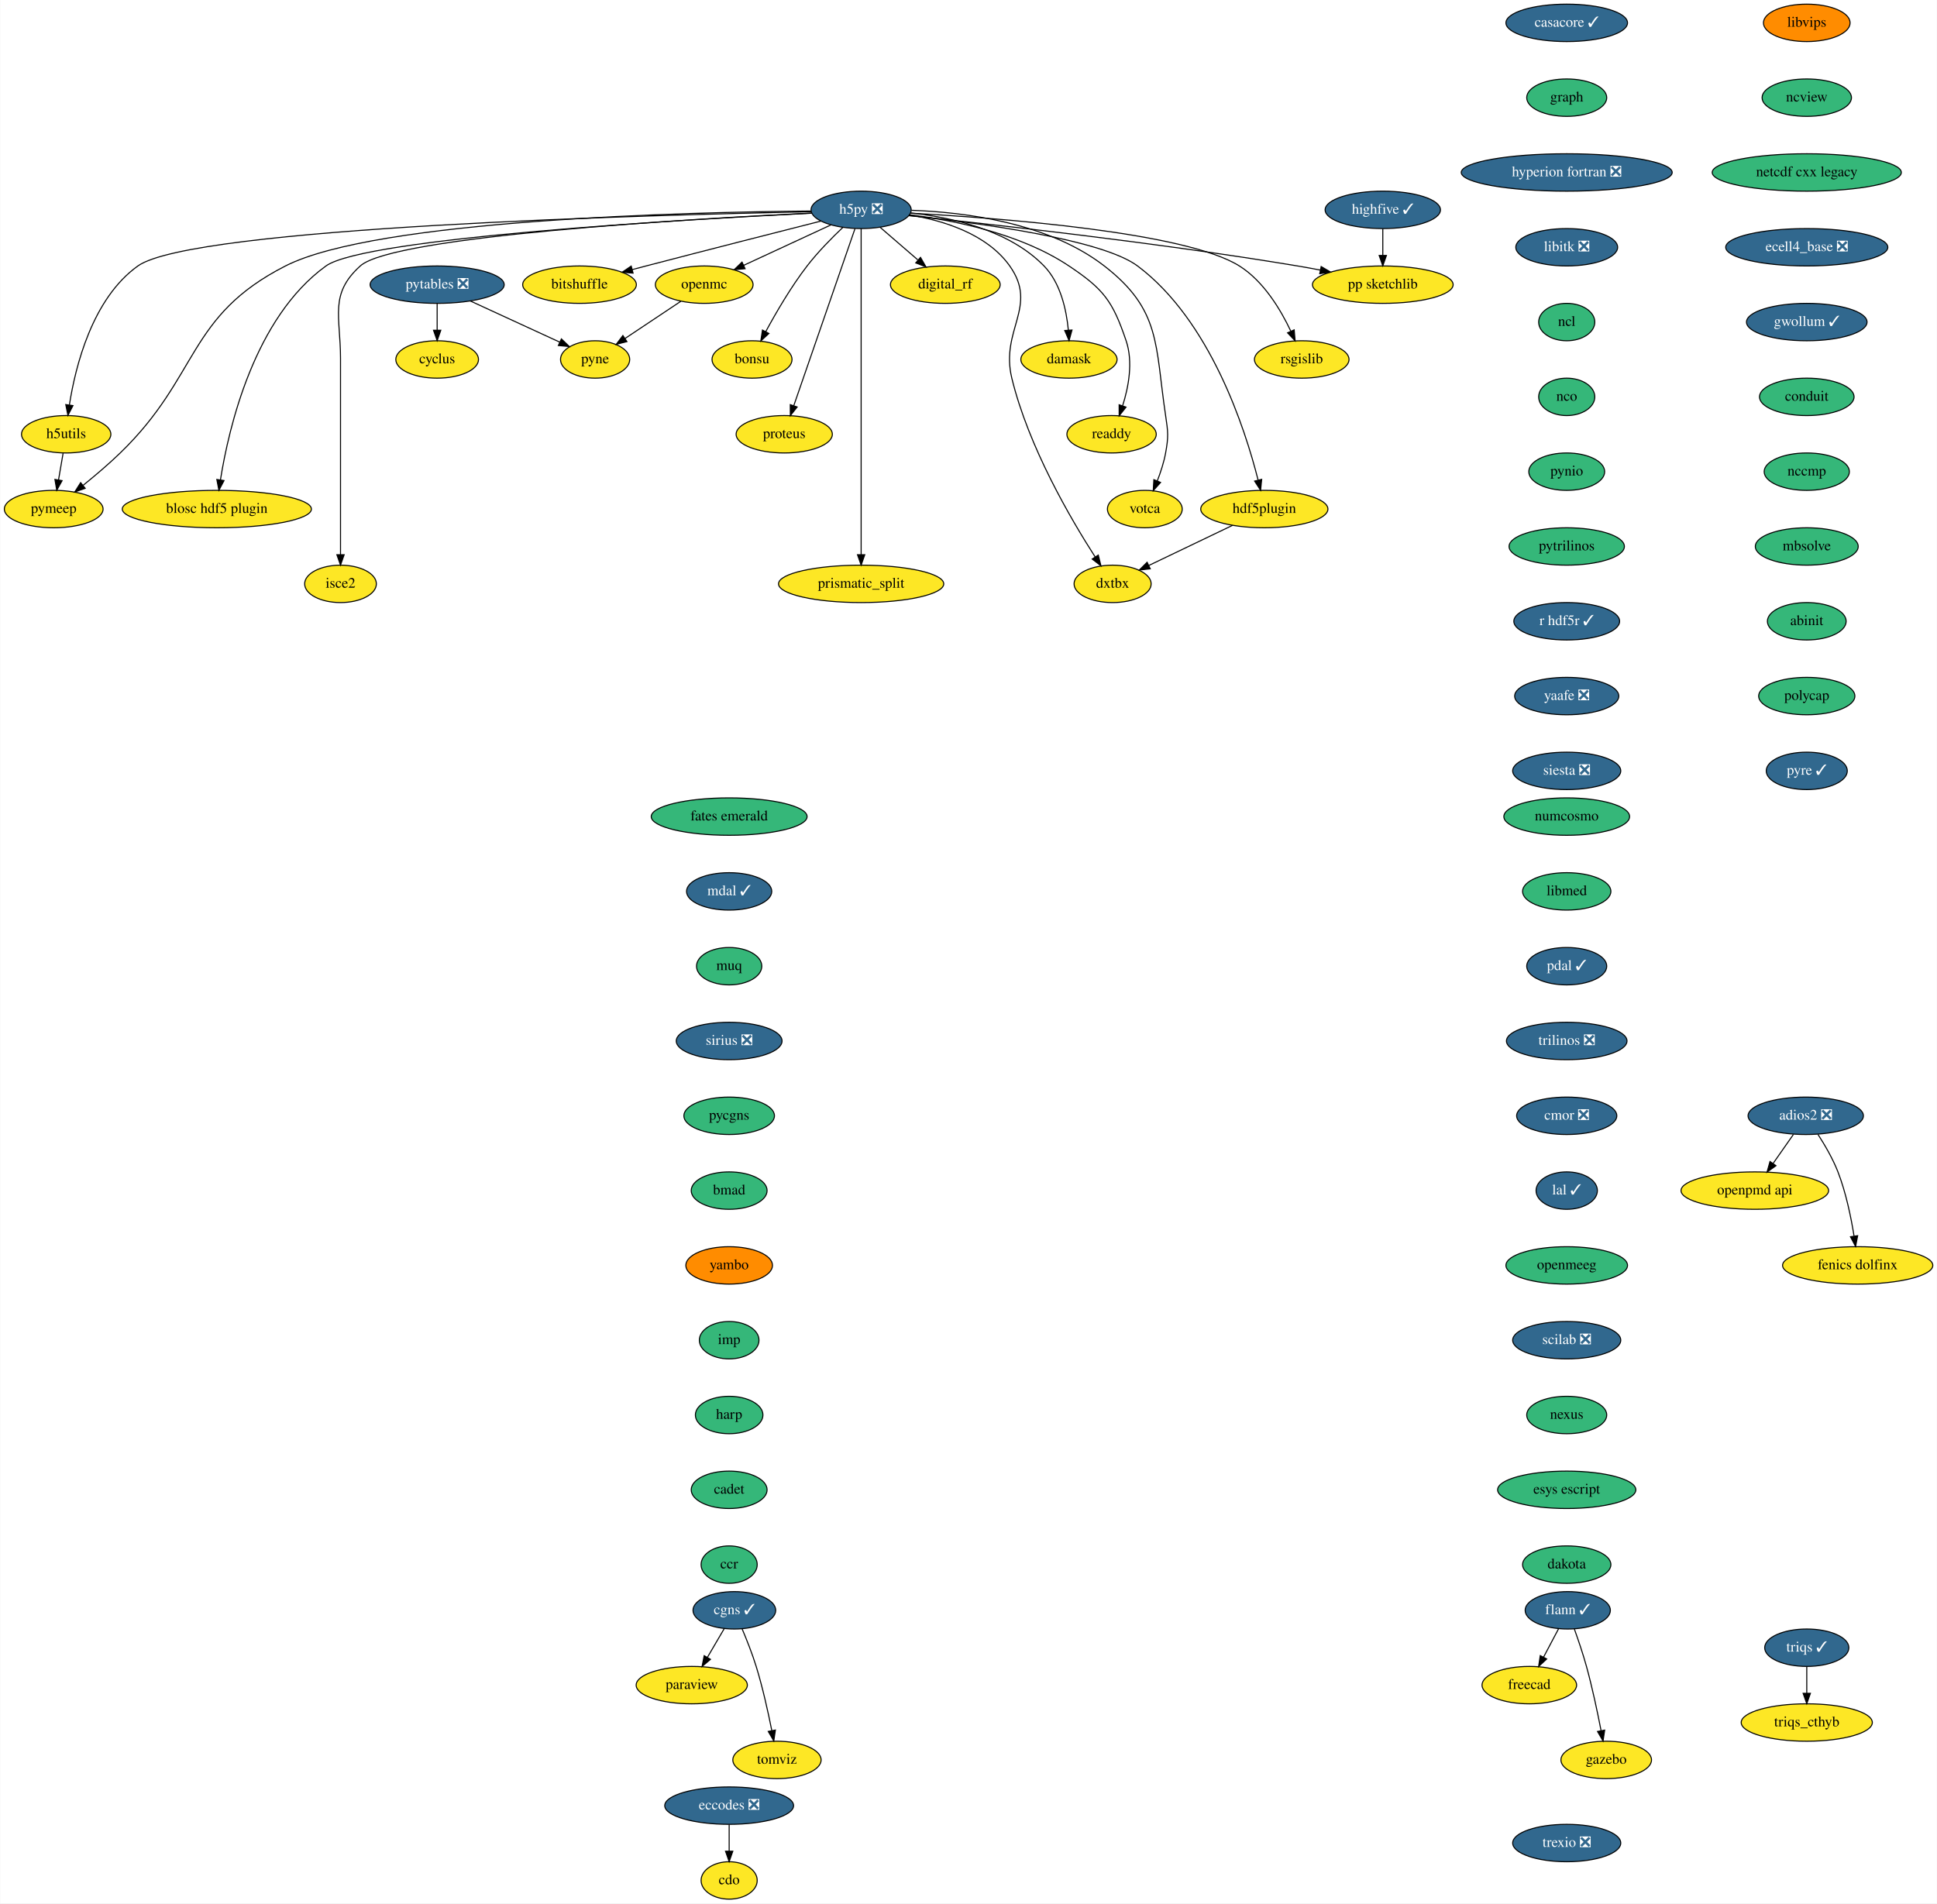
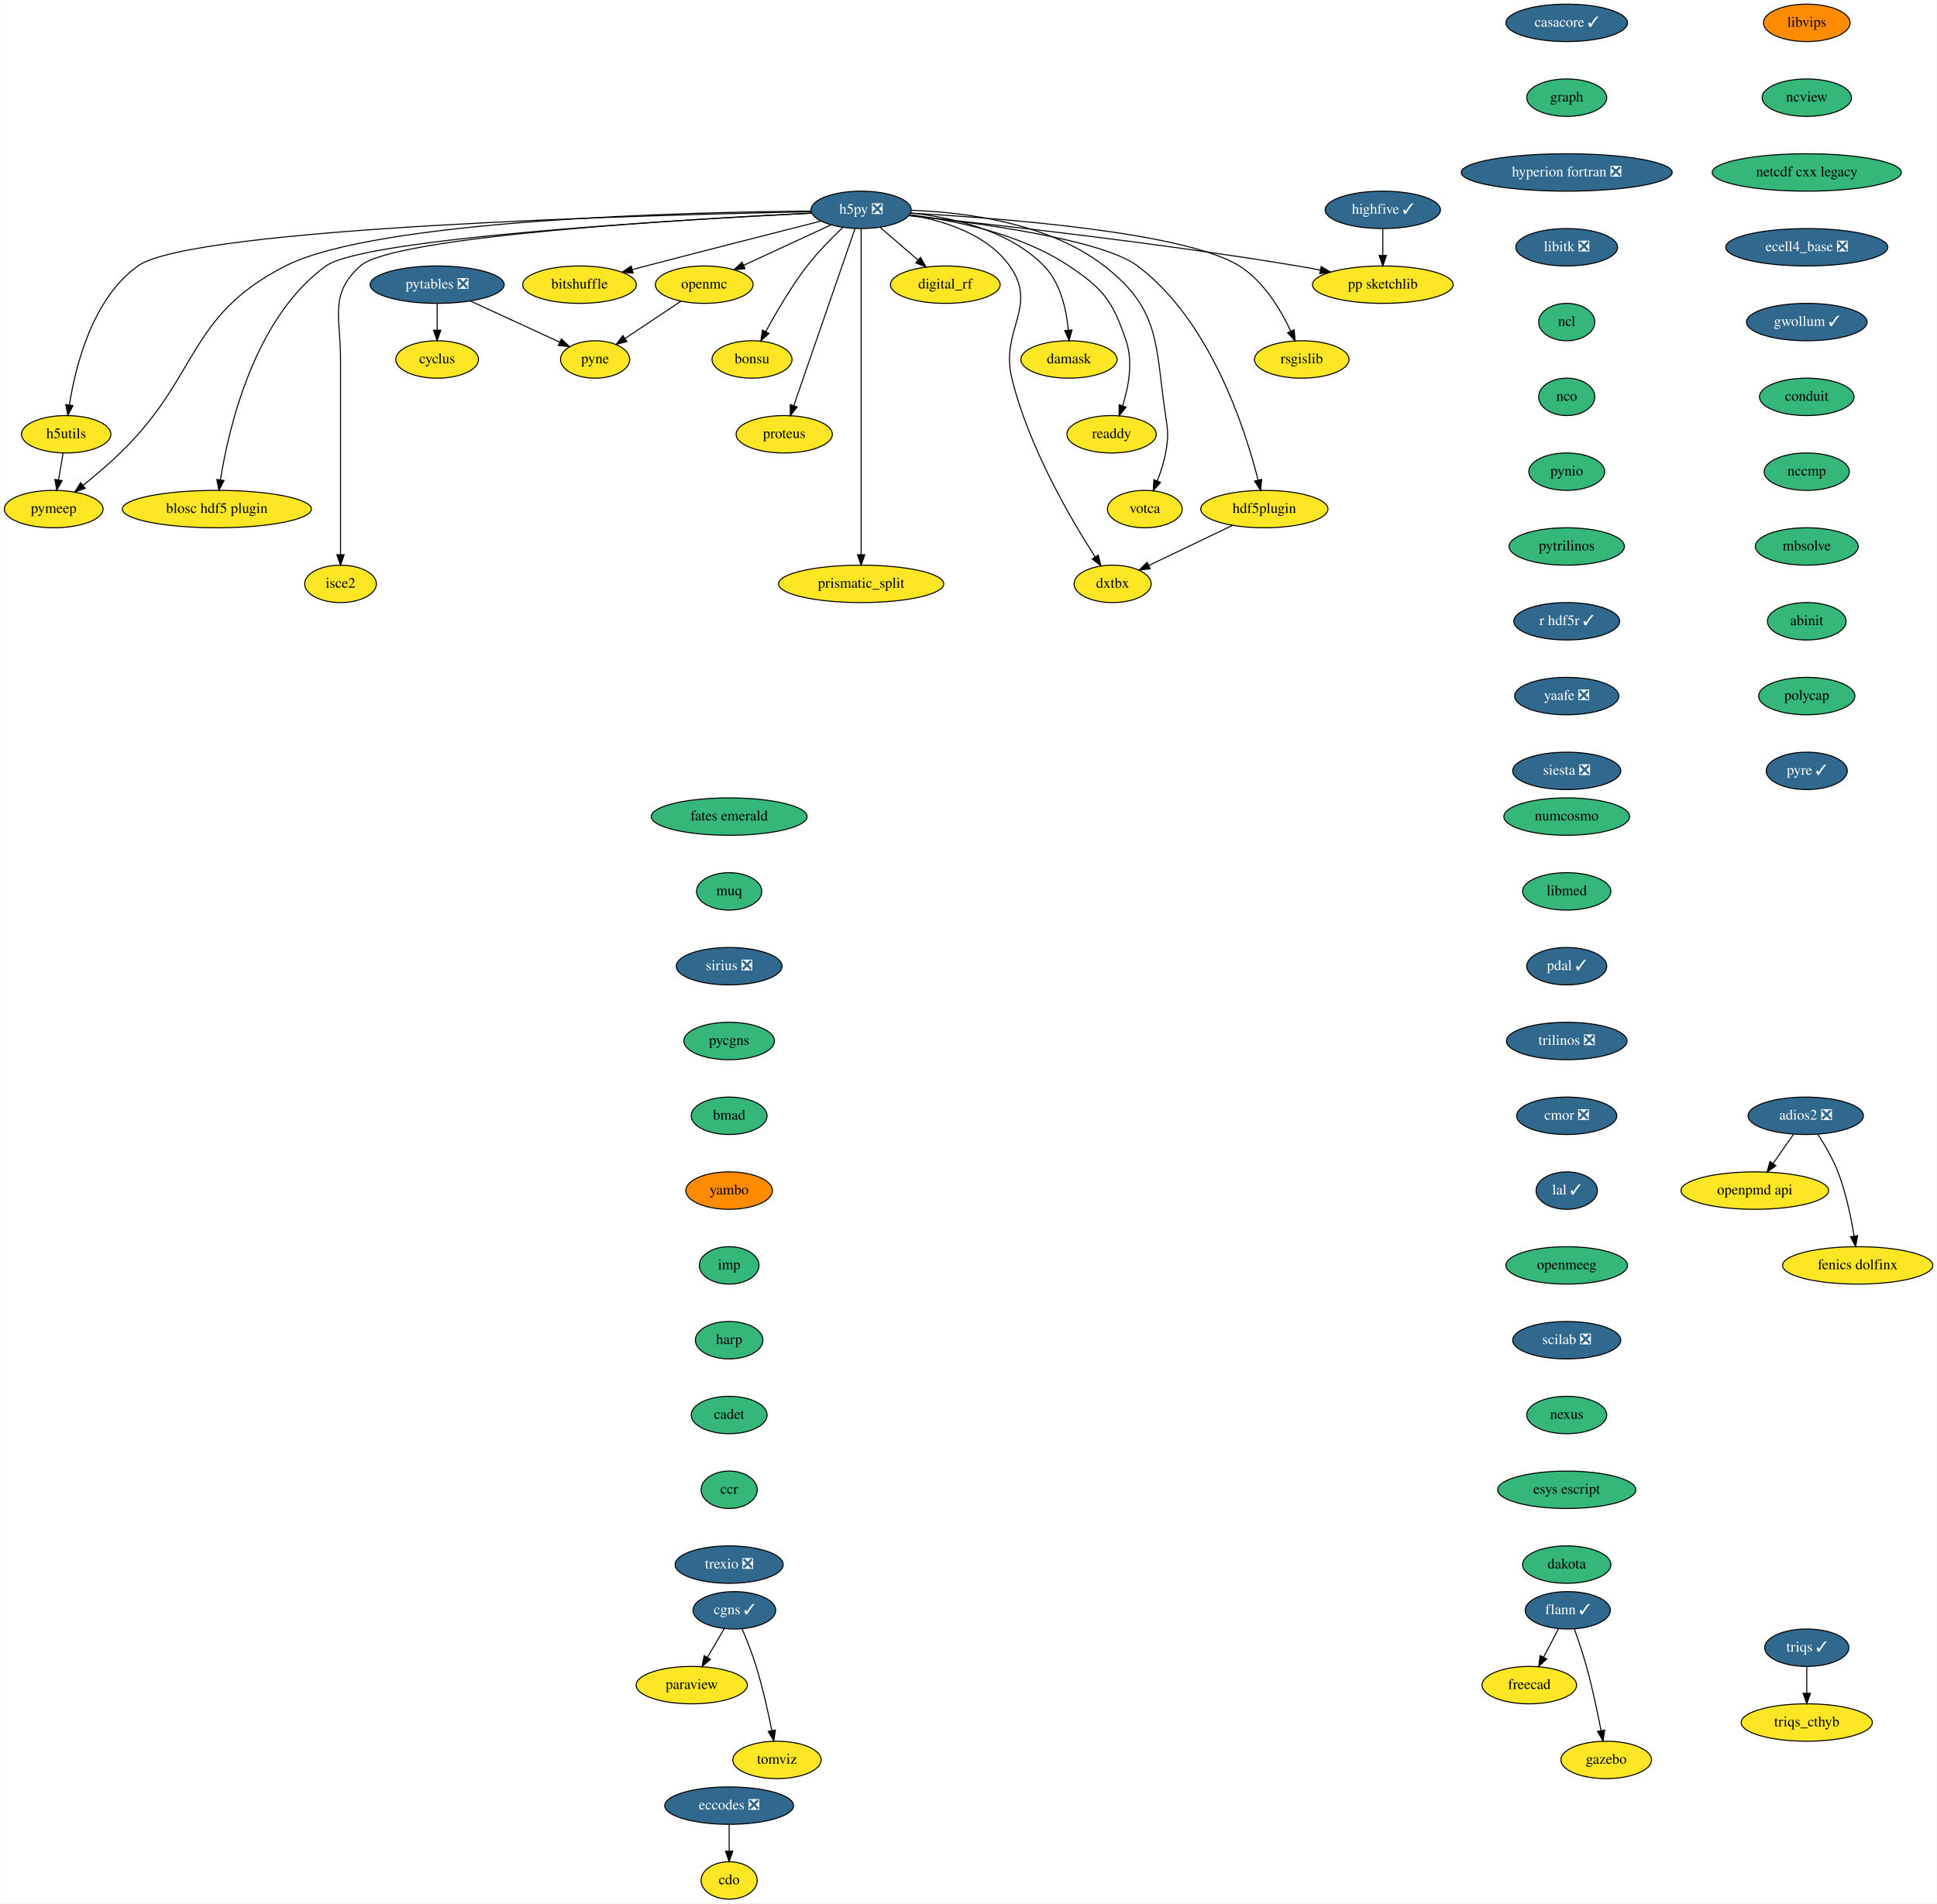
<svg xmlns="http://www.w3.org/2000/svg" xmlns:xlink="http://www.w3.org/1999/xlink" width="1864pt" height="1832pt" viewBox="0.00 0.00 1863.64 1832.00">
  <g id="graph0" class="graph" transform="scale(1 1) rotate(0) translate(4 1828)">
    <polygon fill="white" stroke="transparent" points="-4,4 -4,-1828 1859.64,-1828 1859.64,4 -4,4" />
    <g id="node1" class="node">
      <g id="a_node1">
        <a xlink:href="https://github.com/conda-forge/casacore-feedstock/pull/67" xlink:title="casacore ✓">
          <ellipse fill="#31688e" stroke="black" cx="1503.5" cy="-1806" rx="58.5" ry="18" />
          <text text-anchor="middle" x="1503.5" y="-1802.3" font-family="Times,serif" font-size="14.00" fill="white">casacore ✓</text>
        </a>
      </g>
    </g>
    <g id="node2" class="node">
      <g id="a_node2">
        <a xlink:href="https://github.com/conda-forge/graph-feedstock" xlink:title="graph">
          <ellipse fill="#35b779" stroke="black" cx="1503.5" cy="-1734" rx="38.5" ry="18" />
          <text text-anchor="middle" x="1503.5" y="-1730.3" font-family="Times,serif" font-size="14.00">graph</text>
        </a>
      </g>
    </g>
    <g id="node9" class="node">
      <g id="a_node9">
        <a xlink:href="https://github.com/conda-forge/hyperion-fortran-feedstock/pull/23" xlink:title="hyperion fortran ❎">
          <ellipse fill="#31688e" stroke="black" cx="1503.5" cy="-1662" rx="101.5" ry="18" />
          <text text-anchor="middle" x="1503.5" y="-1658.3" font-family="Times,serif" font-size="14.00" fill="white">hyperion fortran ❎</text>
        </a>
      </g>
    </g>
    <g id="node3" class="node">
      <g id="a_node3">
        <a xlink:href="https://github.com/conda-forge/cdo-feedstock" xlink:title="cdo">
          <ellipse fill="#fde725" stroke="black" cx="697.5" cy="-18" rx="27" ry="18" />
          <text text-anchor="middle" x="697.5" y="-14.3" font-family="Times,serif" font-size="14.00">cdo</text>
        </a>
      </g>
    </g>
    <g id="node4" class="node">
      <g id="a_node4">
        <a xlink:href="https://github.com/conda-forge/cyclus-feedstock" xlink:title="cyclus">
          <ellipse fill="#fde725" stroke="black" cx="416.5" cy="-1482" rx="39.79" ry="18" />
          <text text-anchor="middle" x="416.5" y="-1478.3" font-family="Times,serif" font-size="14.00">cyclus</text>
        </a>
      </g>
    </g>
    <g id="node5" class="node">
      <g id="a_node5">
        <a xlink:href="https://github.com/conda-forge/eccodes-feedstock/pull/141" xlink:title="eccodes ❎">
          <ellipse fill="#31688e" stroke="black" cx="697.5" cy="-90" rx="61.99" ry="18" />
          <text text-anchor="middle" x="697.5" y="-86.3" font-family="Times,serif" font-size="14.00" fill="white">eccodes ❎</text>
        </a>
      </g>
    </g>
    <g id="edge2" class="edge">
      <path fill="none" stroke="black" d="M697.5,-71.7C697.5,-63.98 697.5,-54.71 697.5,-46.11" />
      <polygon fill="black" stroke="black" points="701,-46.1 697.5,-36.1 694,-46.1 701,-46.1" />
    </g>
    <g id="node6" class="node">
      <g id="a_node6">
        <a xlink:href="https://github.com/conda-forge/flann-feedstock/pull/33" xlink:title="flann ✓">
          <ellipse fill="#31688e" stroke="black" cx="1504.5" cy="-278" rx="41" ry="18" />
          <text text-anchor="middle" x="1504.5" y="-274.3" font-family="Times,serif" font-size="14.00" fill="white">flann ✓</text>
        </a>
      </g>
    </g>
    <g id="node7" class="node">
      <g id="a_node7">
        <a xlink:href="https://github.com/conda-forge/freecad-feedstock" xlink:title="freecad">
          <ellipse fill="#fde725" stroke="black" cx="1467.5" cy="-206" rx="45.5" ry="18" />
          <text text-anchor="middle" x="1467.5" y="-202.3" font-family="Times,serif" font-size="14.00">freecad</text>
        </a>
      </g>
    </g>
    <g id="edge3" class="edge">
      <path fill="none" stroke="black" d="M1495.73,-260.41C1491.42,-252.25 1486.12,-242.22 1481.28,-233.07" />
      <polygon fill="black" stroke="black" points="1484.23,-231.16 1476.46,-223.96 1478.04,-234.43 1484.23,-231.16" />
    </g>
    <g id="node8" class="node">
      <g id="a_node8">
        <a xlink:href="https://github.com/conda-forge/gazebo-feedstock" xlink:title="gazebo">
          <ellipse fill="#fde725" stroke="black" cx="1541.5" cy="-134" rx="43.59" ry="18" />
          <text text-anchor="middle" x="1541.5" y="-130.3" font-family="Times,serif" font-size="14.00">gazebo</text>
        </a>
      </g>
    </g>
    <g id="edge4" class="edge">
      <path fill="none" stroke="black" d="M1510.85,-259.97C1514.55,-249.66 1519.14,-236.18 1522.5,-224 1528.13,-203.57 1533.08,-180.11 1536.51,-162.4" />
      <polygon fill="black" stroke="black" points="1540.02,-162.68 1538.45,-152.21 1533.14,-161.38 1540.02,-162.68" />
    </g>
    <g id="node29" class="node">
      <g id="a_node29">
        <a xlink:href="https://github.com/conda-forge/libitk-feedstock/pull/70" xlink:title="libitk ❎">
          <ellipse fill="#31688e" stroke="black" cx="1503.5" cy="-1590" rx="48.99" ry="18" />
          <text text-anchor="middle" x="1503.5" y="-1586.3" font-family="Times,serif" font-size="14.00" fill="white">libitk ❎</text>
        </a>
      </g>
    </g>
    <g id="node10" class="node">
      <g id="a_node10">
        <a xlink:href="https://github.com/conda-forge/h5py-feedstock/pull/118" xlink:title="h5py ❎">
          <ellipse fill="#31688e" stroke="black" cx="824.5" cy="-1626" rx="48.19" ry="18" />
          <text text-anchor="middle" x="824.5" y="-1622.3" font-family="Times,serif" font-size="14.00" fill="white">h5py ❎</text>
        </a>
      </g>
    </g>
    <g id="node11" class="node">
      <g id="a_node11">
        <a xlink:href="https://github.com/conda-forge/openmc-feedstock" xlink:title="openmc">
          <ellipse fill="#fde725" stroke="black" cx="673.5" cy="-1554" rx="47" ry="18" />
          <text text-anchor="middle" x="673.5" y="-1550.3" font-family="Times,serif" font-size="14.00">openmc</text>
        </a>
      </g>
    </g>
    <g id="edge6" class="edge">
      <path fill="none" stroke="black" d="M795.39,-1611.5C771.5,-1600.43 737.49,-1584.66 711.46,-1572.6" />
      <polygon fill="black" stroke="black" points="712.81,-1569.37 702.27,-1568.34 709.87,-1575.72 712.81,-1569.37" />
    </g>
    <g id="node12" class="node">
      <g id="a_node12">
        <a xlink:href="https://github.com/conda-forge/rsgislib-feedstock" xlink:title="rsgislib">
          <ellipse fill="#fde725" stroke="black" cx="1248.5" cy="-1482" rx="45.5" ry="18" />
          <text text-anchor="middle" x="1248.5" y="-1478.3" font-family="Times,serif" font-size="14.00">rsgislib</text>
        </a>
      </g>
    </g>
    <g id="edge7" class="edge">
      <path fill="none" stroke="black" d="M871.98,-1622.82C958.26,-1618.09 1136.66,-1604.58 1188.5,-1572 1211.93,-1557.28 1228.36,-1529.69 1238.04,-1509.12" />
      <polygon fill="black" stroke="black" points="1241.25,-1510.51 1242.12,-1499.95 1234.86,-1507.66 1241.25,-1510.51" />
    </g>
    <g id="node13" class="node">
      <g id="a_node13">
        <a xlink:href="https://github.com/conda-forge/h5utils-feedstock" xlink:title="h5utils">
          <ellipse fill="#fde725" stroke="black" cx="59.5" cy="-1410" rx="43" ry="18" />
          <text text-anchor="middle" x="59.5" y="-1406.3" font-family="Times,serif" font-size="14.00">h5utils</text>
        </a>
      </g>
    </g>
    <g id="edge8" class="edge">
      <path fill="none" stroke="black" d="M776.63,-1624.19C627.96,-1621.3 180.98,-1609.54 128.5,-1572 84.6,-1540.6 68.41,-1475.35 62.6,-1438.28" />
      <polygon fill="black" stroke="black" points="66.04,-1437.6 61.17,-1428.19 59.11,-1438.58 66.04,-1437.6" />
    </g>
    <g id="node14" class="node">
      <g id="a_node14">
        <a xlink:href="https://github.com/conda-forge/pymeep-feedstock" xlink:title="pymeep">
          <ellipse fill="#fde725" stroke="black" cx="47.5" cy="-1338" rx="47.5" ry="18" />
          <text text-anchor="middle" x="47.5" y="-1334.3" font-family="Times,serif" font-size="14.00">pymeep</text>
        </a>
      </g>
    </g>
    <g id="edge9" class="edge">
      <path fill="none" stroke="black" d="M776.08,-1624.87C657.97,-1623.83 358.31,-1616.75 270.5,-1572 175.4,-1523.53 188.17,-1466.27 111.5,-1392 100.33,-1381.18 87.21,-1370.07 75.77,-1360.84" />
      <polygon fill="black" stroke="black" points="77.79,-1357.97 67.79,-1354.47 73.43,-1363.44 77.79,-1357.97" />
    </g>
    <g id="node15" class="node">
      <g id="a_node15">
        <a xlink:href="https://github.com/conda-forge/blosc-hdf5-plugin-feedstock" xlink:title="blosc hdf5 plugin">
          <ellipse fill="#fde725" stroke="black" cx="204.5" cy="-1338" rx="91" ry="18" />
          <text text-anchor="middle" x="204.5" y="-1334.3" font-family="Times,serif" font-size="14.00">blosc hdf5 plugin</text>
        </a>
      </g>
    </g>
    <g id="edge10" class="edge">
      <path fill="none" stroke="black" d="M777.1,-1622.8C656.88,-1616.85 346.99,-1599.05 309.5,-1572 240.44,-1522.18 215.92,-1416.11 207.96,-1366.12" />
      <polygon fill="black" stroke="black" points="211.4,-1365.45 206.47,-1356.07 204.48,-1366.48 211.4,-1365.45" />
    </g>
    <g id="node16" class="node">
      <g id="a_node16">
        <a xlink:href="https://github.com/conda-forge/isce2-feedstock" xlink:title="isce2">
          <ellipse fill="#fde725" stroke="black" cx="323.5" cy="-1266" rx="34.5" ry="18" />
          <text text-anchor="middle" x="323.5" y="-1262.3" font-family="Times,serif" font-size="14.00">isce2</text>
        </a>
      </g>
    </g>
    <g id="edge11" class="edge">
      <path fill="none" stroke="black" d="M776.86,-1622.89C661.51,-1617.35 374.35,-1600.79 342.5,-1572 312.5,-1544.88 323.5,-1523.45 323.5,-1483 323.5,-1483 323.5,-1483 323.5,-1409 323.5,-1369 323.5,-1322.65 323.5,-1294.08" />
      <polygon fill="black" stroke="black" points="327,-1294.05 323.5,-1284.05 320,-1294.05 327,-1294.05" />
    </g>
    <g id="node17" class="node">
      <g id="a_node17">
        <a xlink:href="https://github.com/conda-forge/bitshuffle-feedstock" xlink:title="bitshuffle">
          <ellipse fill="#fde725" stroke="black" cx="553.5" cy="-1554" rx="54.69" ry="18" />
          <text text-anchor="middle" x="553.5" y="-1550.3" font-family="Times,serif" font-size="14.00">bitshuffle</text>
        </a>
      </g>
    </g>
    <g id="edge12" class="edge">
      <path fill="none" stroke="black" d="M785.94,-1615.24C744.35,-1604.68 676.19,-1587.31 617.5,-1572 613.19,-1570.88 608.72,-1569.7 604.24,-1568.52" />
      <polygon fill="black" stroke="black" points="605.02,-1565.11 594.46,-1565.94 603.23,-1571.88 605.02,-1565.11" />
    </g>
    <g id="node18" class="node">
      <g id="a_node18">
        <a xlink:href="https://github.com/conda-forge/bonsu-feedstock" xlink:title="bonsu">
          <ellipse fill="#fde725" stroke="black" cx="719.5" cy="-1482" rx="38.5" ry="18" />
          <text text-anchor="middle" x="719.5" y="-1478.3" font-family="Times,serif" font-size="14.00">bonsu</text>
        </a>
      </g>
    </g>
    <g id="edge13" class="edge">
      <path fill="none" stroke="black" d="M807.03,-1609.23C796.39,-1599.15 782.89,-1585.48 772.5,-1572 757.08,-1551.98 742.62,-1527.13 732.71,-1508.78" />
      <polygon fill="black" stroke="black" points="735.74,-1507.02 727.96,-1499.83 729.56,-1510.31 735.74,-1507.02" />
    </g>
    <g id="node19" class="node">
      <g id="a_node19">
        <a xlink:href="https://github.com/conda-forge/proteus-feedstock" xlink:title="proteus">
          <ellipse fill="#fde725" stroke="black" cx="750.5" cy="-1410" rx="46.29" ry="18" />
          <text text-anchor="middle" x="750.5" y="-1406.3" font-family="Times,serif" font-size="14.00">proteus</text>
        </a>
      </g>
    </g>
    <g id="edge14" class="edge">
      <path fill="none" stroke="black" d="M818.57,-1607.85C805.68,-1570.58 775.05,-1482 759.66,-1437.49" />
      <polygon fill="black" stroke="black" points="762.93,-1436.24 756.36,-1427.94 756.32,-1438.53 762.93,-1436.24" />
    </g>
    <g id="node20" class="node">
      <g id="a_node20">
        <a xlink:href="https://github.com/conda-forge/hdf5plugin-feedstock" xlink:title="hdf5plugin">
          <ellipse fill="#fde725" stroke="black" cx="1212.5" cy="-1338" rx="61.19" ry="18" />
          <text text-anchor="middle" x="1212.5" y="-1334.3" font-family="Times,serif" font-size="14.00">hdf5plugin</text>
        </a>
      </g>
    </g>
    <g id="edge15" class="edge">
      <path fill="none" stroke="black" d="M870.55,-1620.62C937.21,-1613.5 1056.34,-1597.57 1090.5,-1572 1160.48,-1519.61 1194.03,-1415.27 1206.49,-1365.98" />
      <polygon fill="black" stroke="black" points="1209.94,-1366.6 1208.9,-1356.06 1203.14,-1364.95 1209.94,-1366.6" />
    </g>
    <g id="node21" class="node">
      <g id="a_node21">
        <a xlink:href="https://github.com/conda-forge/prismatic_split-feedstock" xlink:title="prismatic_split">
          <ellipse fill="#fde725" stroke="black" cx="824.5" cy="-1266" rx="79.5" ry="18" />
          <text text-anchor="middle" x="824.5" y="-1262.3" font-family="Times,serif" font-size="14.00">prismatic_split</text>
        </a>
      </g>
    </g>
    <g id="edge16" class="edge">
      <path fill="none" stroke="black" d="M824.5,-1607.95C824.5,-1581.29 824.5,-1528.11 824.5,-1483 824.5,-1483 824.5,-1483 824.5,-1409 824.5,-1369 824.5,-1322.65 824.5,-1294.08" />
      <polygon fill="black" stroke="black" points="828,-1294.05 824.5,-1284.05 821,-1294.05 828,-1294.05" />
    </g>
    <g id="node22" class="node">
      <g id="a_node22">
        <a xlink:href="https://github.com/conda-forge/digital_rf-feedstock" xlink:title="digital_rf">
          <ellipse fill="#fde725" stroke="black" cx="905.5" cy="-1554" rx="52.79" ry="18" />
          <text text-anchor="middle" x="905.5" y="-1550.3" font-family="Times,serif" font-size="14.00">digital_rf</text>
        </a>
      </g>
    </g>
    <g id="edge17" class="edge">
      <path fill="none" stroke="black" d="M842.88,-1609.12C853.57,-1599.87 867.24,-1588.07 879.07,-1577.84" />
      <polygon fill="black" stroke="black" points="881.63,-1580.25 886.91,-1571.06 877.06,-1574.95 881.63,-1580.25" />
    </g>
    <g id="node23" class="node">
      <g id="a_node23">
        <a xlink:href="https://github.com/conda-forge/damask-feedstock" xlink:title="damask">
          <ellipse fill="#fde725" stroke="black" cx="1024.5" cy="-1482" rx="46.29" ry="18" />
          <text text-anchor="middle" x="1024.5" y="-1478.3" font-family="Times,serif" font-size="14.00">damask</text>
        </a>
      </g>
    </g>
    <g id="edge18" class="edge">
      <path fill="none" stroke="black" d="M872.09,-1623.01C911.73,-1618.79 966.93,-1606.56 1000.5,-1572 1016.4,-1555.63 1022.03,-1529.88 1023.9,-1510.29" />
      <polygon fill="black" stroke="black" points="1027.41,-1510.34 1024.6,-1500.13 1020.42,-1509.87 1027.41,-1510.34" />
    </g>
    <g id="node24" class="node">
      <g id="a_node24">
        <a xlink:href="https://github.com/conda-forge/pp-sketchlib-feedstock" xlink:title="pp sketchlib">
          <ellipse fill="#fde725" stroke="black" cx="1326.5" cy="-1554" rx="67.69" ry="18" />
          <text text-anchor="middle" x="1326.5" y="-1550.3" font-family="Times,serif" font-size="14.00">pp sketchlib</text>
        </a>
      </g>
    </g>
    <g id="edge19" class="edge">
      <path fill="none" stroke="black" d="M870.35,-1620.41C947.75,-1612.4 1109.11,-1594.54 1244.5,-1572 1251.6,-1570.82 1259.02,-1569.46 1266.37,-1568.03" />
      <polygon fill="black" stroke="black" points="1267.19,-1571.44 1276.31,-1566.06 1265.82,-1564.57 1267.19,-1571.44" />
    </g>
    <g id="node25" class="node">
      <g id="a_node25">
        <a xlink:href="https://github.com/conda-forge/readdy-feedstock" xlink:title="readdy">
          <ellipse fill="#fde725" stroke="black" cx="1065.5" cy="-1410" rx="43" ry="18" />
          <text text-anchor="middle" x="1065.5" y="-1406.3" font-family="Times,serif" font-size="14.00">readdy</text>
        </a>
      </g>
    </g>
    <g id="edge20" class="edge">
      <path fill="none" stroke="black" d="M871.29,-1621.25C914.24,-1615.91 978.05,-1603.02 1024.5,-1572 1057.99,-1549.64 1066.6,-1538.15 1079.5,-1500 1086.4,-1479.59 1081.83,-1455.38 1076.12,-1437.37" />
      <polygon fill="black" stroke="black" points="1079.39,-1436.11 1072.81,-1427.81 1072.78,-1438.4 1079.39,-1436.11" />
    </g>
    <g id="node26" class="node">
      <g id="a_node26">
        <a xlink:href="https://github.com/conda-forge/votca-feedstock" xlink:title="votca">
          <ellipse fill="#fde725" stroke="black" cx="1097.5" cy="-1338" rx="36" ry="18" />
          <text text-anchor="middle" x="1097.5" y="-1334.3" font-family="Times,serif" font-size="14.00">votca</text>
        </a>
      </g>
    </g>
    <g id="edge21" class="edge">
      <path fill="none" stroke="black" d="M872.99,-1625.58C924.15,-1623.77 1004.67,-1613.72 1058.5,-1572 1113.16,-1529.63 1107.28,-1496.4 1117.5,-1428 1119.86,-1412.18 1120.37,-1407.74 1117.5,-1392 1115.85,-1382.96 1112.74,-1373.46 1109.46,-1365.04" />
      <polygon fill="black" stroke="black" points="1112.66,-1363.63 1105.6,-1355.74 1106.2,-1366.32 1112.66,-1363.63" />
    </g>
    <g id="node27" class="node">
      <g id="a_node27">
        <a xlink:href="https://github.com/conda-forge/dxtbx-feedstock" xlink:title="dxtbx">
          <ellipse fill="#fde725" stroke="black" cx="1066.5" cy="-1266" rx="37.09" ry="18" />
          <text text-anchor="middle" x="1066.5" y="-1262.3" font-family="Times,serif" font-size="14.00">dxtbx</text>
        </a>
      </g>
    </g>
    <g id="edge22" class="edge">
      <path fill="none" stroke="black" d="M871.03,-1621.13C903.83,-1615.71 945.66,-1602.77 967.5,-1572 995.28,-1532.85 958.18,-1510.65 969.5,-1464 985.58,-1397.74 1026.53,-1327.91 1049.76,-1291.84" />
      <polygon fill="black" stroke="black" points="1052.72,-1293.71 1055.26,-1283.42 1046.86,-1289.88 1052.72,-1293.71" />
    </g>
    <g id="node28" class="node">
      <g id="a_node28">
        <a xlink:href="https://github.com/conda-forge/pyne-feedstock" xlink:title="pyne">
          <ellipse fill="#fde725" stroke="black" cx="568.5" cy="-1482" rx="33.29" ry="18" />
          <text text-anchor="middle" x="568.5" y="-1478.3" font-family="Times,serif" font-size="14.00">pyne</text>
        </a>
      </g>
    </g>
    <g id="edge23" class="edge">
      <path fill="none" stroke="black" d="M650.97,-1537.98C635.27,-1527.52 614.19,-1513.46 597.27,-1502.18" />
      <polygon fill="black" stroke="black" points="599.12,-1499.2 588.85,-1496.57 595.23,-1505.03 599.12,-1499.2" />
    </g>
    <g id="edge24" class="edge">
      <path fill="none" stroke="black" d="M56.53,-1391.7C55.21,-1383.98 53.62,-1374.71 52.15,-1366.11" />
      <polygon fill="black" stroke="black" points="55.57,-1365.37 50.43,-1356.1 48.67,-1366.55 55.57,-1365.37" />
    </g>
    <g id="edge25" class="edge">
      <path fill="none" stroke="black" d="M1181.89,-1322.33C1158.42,-1311.07 1126,-1295.53 1101.49,-1283.78" />
      <polygon fill="black" stroke="black" points="1102.72,-1280.49 1092.19,-1279.32 1099.7,-1286.8 1102.72,-1280.49" />
    </g>
    <g id="node30" class="node">
      <g id="a_node30">
        <a xlink:href="https://github.com/conda-forge/ncl-feedstock" xlink:title="ncl">
          <ellipse fill="#35b779" stroke="black" cx="1503.5" cy="-1518" rx="27" ry="18" />
          <text text-anchor="middle" x="1503.5" y="-1514.3" font-family="Times,serif" font-size="14.00">ncl</text>
        </a>
      </g>
    </g>
    <g id="node31" class="node">
      <g id="a_node31">
        <a xlink:href="https://github.com/conda-forge/nco-feedstock" xlink:title="nco">
          <ellipse fill="#35b779" stroke="black" cx="1503.5" cy="-1446" rx="27" ry="18" />
          <text text-anchor="middle" x="1503.5" y="-1442.3" font-family="Times,serif" font-size="14.00">nco</text>
        </a>
      </g>
    </g>
    <g id="node32" class="node">
      <g id="a_node32">
        <a xlink:href="https://github.com/conda-forge/pynio-feedstock" xlink:title="pynio">
          <ellipse fill="#35b779" stroke="black" cx="1503.5" cy="-1374" rx="36.5" ry="18" />
          <text text-anchor="middle" x="1503.5" y="-1370.3" font-family="Times,serif" font-size="14.00">pynio</text>
        </a>
      </g>
    </g>
    <g id="node34" class="node">
      <g id="a_node34">
        <a xlink:href="https://github.com/conda-forge/pytrilinos-feedstock" xlink:title="pytrilinos">
          <ellipse fill="#35b779" stroke="black" cx="1503.5" cy="-1302" rx="55.49" ry="18" />
          <text text-anchor="middle" x="1503.5" y="-1298.3" font-family="Times,serif" font-size="14.00">pytrilinos</text>
        </a>
      </g>
    </g>
    <g id="node33" class="node">
      <g id="a_node33">
        <a xlink:href="https://github.com/conda-forge/paraview-feedstock" xlink:title="paraview">
          <ellipse fill="#fde725" stroke="black" cx="661.5" cy="-206" rx="53.5" ry="18" />
          <text text-anchor="middle" x="661.5" y="-202.3" font-family="Times,serif" font-size="14.00">paraview</text>
        </a>
      </g>
    </g>
    <g id="node36" class="node">
      <g id="a_node36">
        <a xlink:href="https://github.com/conda-forge/r-hdf5r-feedstock/pull/20" xlink:title="r hdf5r ✓">
          <ellipse fill="#31688e" stroke="black" cx="1503.5" cy="-1230" rx="50.89" ry="18" />
          <text text-anchor="middle" x="1503.5" y="-1226.3" font-family="Times,serif" font-size="14.00" fill="white">r hdf5r ✓</text>
        </a>
      </g>
    </g>
    <g id="node35" class="node">
      <g id="a_node35">
        <a xlink:href="https://github.com/conda-forge/pytables-feedstock/pull/79" xlink:title="pytables ❎">
          <ellipse fill="#31688e" stroke="black" cx="416.5" cy="-1554" rx="64.5" ry="18" />
          <text text-anchor="middle" x="416.5" y="-1550.3" font-family="Times,serif" font-size="14.00" fill="white">pytables ❎</text>
        </a>
      </g>
    </g>
    <g id="edge31" class="edge">
      <path fill="none" stroke="black" d="M416.5,-1535.7C416.5,-1527.98 416.5,-1518.71 416.5,-1510.11" />
      <polygon fill="black" stroke="black" points="420,-1510.1 416.5,-1500.1 413,-1510.1 420,-1510.1" />
    </g>
    <g id="edge32" class="edge">
      <path fill="none" stroke="black" d="M448.36,-1538.33C473.53,-1526.74 508.57,-1510.6 534.32,-1498.74" />
      <polygon fill="black" stroke="black" points="536.07,-1501.79 543.69,-1494.43 533.14,-1495.43 536.07,-1501.79" />
    </g>
    <g id="node37" class="node">
      <g id="a_node37">
        <a xlink:href="https://github.com/conda-forge/yaafe-feedstock/pull/17" xlink:title="yaafe ❎">
          <ellipse fill="#31688e" stroke="black" cx="1503.5" cy="-1158" rx="50.09" ry="18" />
          <text text-anchor="middle" x="1503.5" y="-1154.3" font-family="Times,serif" font-size="14.00" fill="white">yaafe ❎</text>
        </a>
      </g>
    </g>
    <g id="node38" class="node">
      <g id="a_node38">
        <a xlink:href="https://github.com/conda-forge/siesta-feedstock/pull/31" xlink:title="siesta ❎">
          <ellipse fill="#31688e" stroke="black" cx="1503.5" cy="-1086" rx="52" ry="18" />
          <text text-anchor="middle" x="1503.5" y="-1082.3" font-family="Times,serif" font-size="14.00" fill="white">siesta ❎</text>
        </a>
      </g>
    </g>
    <g id="node39" class="node">
      <g id="a_node39">
        <a xlink:href="https://github.com/conda-forge/numcosmo-feedstock" xlink:title="numcosmo">
          <ellipse fill="#35b779" stroke="black" cx="1503.5" cy="-1042" rx="60.5" ry="18" />
          <text text-anchor="middle" x="1503.5" y="-1038.3" font-family="Times,serif" font-size="14.00">numcosmo</text>
        </a>
      </g>
    </g>
    <g id="node40" class="node">
      <g id="a_node40">
        <a xlink:href="https://github.com/conda-forge/libmed-feedstock" xlink:title="libmed">
          <ellipse fill="#35b779" stroke="black" cx="1503.5" cy="-970" rx="42.49" ry="18" />
          <text text-anchor="middle" x="1503.5" y="-966.3" font-family="Times,serif" font-size="14.00">libmed</text>
        </a>
      </g>
    </g>
    <g id="node41" class="node">
      <g id="a_node41">
        <a xlink:href="https://github.com/conda-forge/pdal-feedstock/pull/185" xlink:title="pdal ✓">
          <ellipse fill="#31688e" stroke="black" cx="1503.5" cy="-898" rx="38.5" ry="18" />
          <text text-anchor="middle" x="1503.5" y="-894.3" font-family="Times,serif" font-size="14.00" fill="white">pdal ✓</text>
        </a>
      </g>
    </g>
    <g id="node42" class="node">
      <g id="a_node42">
        <a xlink:href="https://github.com/conda-forge/trilinos-feedstock/pull/40" xlink:title="trilinos ❎">
          <ellipse fill="#31688e" stroke="black" cx="1503.5" cy="-826" rx="58" ry="18" />
          <text text-anchor="middle" x="1503.5" y="-822.3" font-family="Times,serif" font-size="14.00" fill="white">trilinos ❎</text>
        </a>
      </g>
    </g>
    <g id="node43" class="node">
      <g id="a_node43">
        <a xlink:href="https://github.com/conda-forge/cmor-feedstock/pull/45" xlink:title="cmor ❎">
          <ellipse fill="#31688e" stroke="black" cx="1503.5" cy="-754" rx="48.19" ry="18" />
          <text text-anchor="middle" x="1503.5" y="-750.3" font-family="Times,serif" font-size="14.00" fill="white">cmor ❎</text>
        </a>
      </g>
    </g>
    <g id="node45" class="node">
      <g id="a_node45">
        <a xlink:href="https://github.com/conda-forge/lal-feedstock/pull/75" xlink:title="lal ✓">
          <ellipse fill="#31688e" stroke="black" cx="1503.5" cy="-682" rx="29.5" ry="18" />
          <text text-anchor="middle" x="1503.5" y="-678.3" font-family="Times,serif" font-size="14.00" fill="white">lal ✓</text>
        </a>
      </g>
    </g>
    <g id="node44" class="node">
      <g id="a_node44">
        <a xlink:href="https://github.com/conda-forge/openpmd-api-feedstock" xlink:title="openpmd api">
          <ellipse fill="#fde725" stroke="black" cx="1684.5" cy="-682" rx="71" ry="18" />
          <text text-anchor="middle" x="1684.5" y="-678.3" font-family="Times,serif" font-size="14.00">openpmd api</text>
        </a>
      </g>
    </g>
    <g id="node46" class="node">
      <g id="a_node46">
        <a xlink:href="https://github.com/conda-forge/openmeeg-feedstock" xlink:title="openmeeg">
          <ellipse fill="#35b779" stroke="black" cx="1503.5" cy="-610" rx="58.5" ry="18" />
          <text text-anchor="middle" x="1503.5" y="-606.3" font-family="Times,serif" font-size="14.00">openmeeg</text>
        </a>
      </g>
    </g>
    <g id="node47" class="node">
      <g id="a_node47">
        <a xlink:href="https://github.com/conda-forge/scilab-feedstock/pull/28" xlink:title="scilab ❎">
          <ellipse fill="#31688e" stroke="black" cx="1503.5" cy="-538" rx="52" ry="18" />
          <text text-anchor="middle" x="1503.5" y="-534.3" font-family="Times,serif" font-size="14.00" fill="white">scilab ❎</text>
        </a>
      </g>
    </g>
    <g id="node49" class="node">
      <g id="a_node49">
        <a xlink:href="https://github.com/conda-forge/nexus-feedstock" xlink:title="nexus">
          <ellipse fill="#35b779" stroke="black" cx="1503.5" cy="-466" rx="38.5" ry="18" />
          <text text-anchor="middle" x="1503.5" y="-462.3" font-family="Times,serif" font-size="14.00">nexus</text>
        </a>
      </g>
    </g>
    <g id="node48" class="node">
      <g id="a_node48">
        <a xlink:href="https://github.com/conda-forge/highfive-feedstock/pull/29" xlink:title="highfive ✓">
          <ellipse fill="#31688e" stroke="black" cx="1326.5" cy="-1626" rx="55.49" ry="18" />
          <text text-anchor="middle" x="1326.5" y="-1622.3" font-family="Times,serif" font-size="14.00" fill="white">highfive ✓</text>
        </a>
      </g>
    </g>
    <g id="edge43" class="edge">
      <path fill="none" stroke="black" d="M1326.5,-1607.7C1326.5,-1599.98 1326.5,-1590.71 1326.5,-1582.11" />
      <polygon fill="black" stroke="black" points="1330,-1582.1 1326.5,-1572.1 1323,-1582.1 1330,-1582.1" />
    </g>
    <g id="node50" class="node">
      <g id="a_node50">
        <a xlink:href="https://github.com/conda-forge/esys-escript-feedstock" xlink:title="esys escript">
          <ellipse fill="#35b779" stroke="black" cx="1503.5" cy="-394" rx="66.5" ry="18" />
          <text text-anchor="middle" x="1503.5" y="-390.3" font-family="Times,serif" font-size="14.00">esys escript</text>
        </a>
      </g>
    </g>
    <g id="node55" class="node">
      <g id="a_node55">
        <a xlink:href="https://github.com/conda-forge/dakota-feedstock" xlink:title="dakota">
          <ellipse fill="#35b779" stroke="black" cx="1503.5" cy="-322" rx="42.49" ry="18" />
          <text text-anchor="middle" x="1503.5" y="-318.3" font-family="Times,serif" font-size="14.00">dakota</text>
        </a>
      </g>
    </g>
    <g id="node51" class="node">
      <g id="a_node51">
        <a xlink:href="https://github.com/conda-forge/adios2-feedstock/pull/56" xlink:title="adios2 ❎">
          <ellipse fill="#31688e" stroke="black" cx="1733.5" cy="-754" rx="55.49" ry="18" />
          <text text-anchor="middle" x="1733.5" y="-750.3" font-family="Times,serif" font-size="14.00" fill="white">adios2 ❎</text>
        </a>
      </g>
    </g>
    <g id="edge46" class="edge">
      <path fill="none" stroke="black" d="M1721.64,-736.05C1715.8,-727.71 1708.64,-717.49 1702.18,-708.25" />
      <polygon fill="black" stroke="black" points="1704.85,-705.97 1696.25,-699.79 1699.12,-709.99 1704.85,-705.97" />
    </g>
    <g id="node52" class="node">
      <g id="a_node52">
        <a xlink:href="https://github.com/conda-forge/fenics-dolfinx-feedstock" xlink:title="fenics dolfinx">
          <ellipse fill="#fde725" stroke="black" cx="1783.5" cy="-610" rx="72.29" ry="18" />
          <text text-anchor="middle" x="1783.5" y="-606.3" font-family="Times,serif" font-size="14.00">fenics dolfinx</text>
        </a>
      </g>
    </g>
    <g id="edge47" class="edge">
      <path fill="none" stroke="black" d="M1745.3,-736.04C1751.82,-725.97 1759.57,-712.72 1764.5,-700 1772.24,-680.02 1777.12,-656.23 1779.98,-638.28" />
      <polygon fill="black" stroke="black" points="1783.47,-638.6 1781.48,-628.2 1776.55,-637.57 1783.47,-638.6" />
    </g>
    <g id="node53" class="node">
      <g id="a_node53">
        <a xlink:href="https://github.com/conda-forge/cgns-feedstock/pull/24" xlink:title="cgns ✓">
          <ellipse fill="#31688e" stroke="black" cx="702.5" cy="-278" rx="39.79" ry="18" />
          <text text-anchor="middle" x="702.5" y="-274.3" font-family="Times,serif" font-size="14.00" fill="white">cgns ✓</text>
        </a>
      </g>
    </g>
    <g id="edge48" class="edge">
      <path fill="none" stroke="black" d="M692.78,-260.41C687.95,-252.16 682.01,-242.01 676.6,-232.78" />
      <polygon fill="black" stroke="black" points="679.51,-230.82 671.43,-223.96 673.47,-234.35 679.51,-230.82" />
    </g>
    <g id="node54" class="node">
      <g id="a_node54">
        <a xlink:href="https://github.com/conda-forge/tomviz-feedstock" xlink:title="tomviz">
          <ellipse fill="#fde725" stroke="black" cx="743.5" cy="-134" rx="42.49" ry="18" />
          <text text-anchor="middle" x="743.5" y="-130.3" font-family="Times,serif" font-size="14.00">tomviz</text>
        </a>
      </g>
    </g>
    <g id="edge49" class="edge">
      <path fill="none" stroke="black" d="M710,-260.06C714.35,-249.77 719.71,-236.3 723.5,-224 729.79,-203.6 735,-180.01 738.53,-162.24" />
      <polygon fill="black" stroke="black" points="741.99,-162.75 740.45,-152.27 735.12,-161.43 741.99,-162.75" />
    </g>
    <g id="node56" class="node">
      <g id="a_node56">
        <a xlink:href="https://github.com/conda-forge/libvips-feedstock" xlink:title="libvips">
          <ellipse fill="#ff8c00" stroke="black" cx="1734.5" cy="-1806" rx="41.69" ry="18" />
          <text text-anchor="middle" x="1734.5" y="-1802.3" font-family="Times,serif" font-size="14.00">libvips</text>
        </a>
      </g>
    </g>
    <g id="node57" class="node">
      <g id="a_node57">
        <a xlink:href="https://github.com/conda-forge/ncview-feedstock" xlink:title="ncview">
          <ellipse fill="#35b779" stroke="black" cx="1734.5" cy="-1734" rx="43" ry="18" />
          <text text-anchor="middle" x="1734.5" y="-1730.3" font-family="Times,serif" font-size="14.00">ncview</text>
        </a>
      </g>
    </g>
    <g id="node58" class="node">
      <g id="a_node58">
        <a xlink:href="https://github.com/conda-forge/netcdf-cxx-legacy-feedstock" xlink:title="netcdf cxx legacy">
          <ellipse fill="#35b779" stroke="black" cx="1734.5" cy="-1662" rx="91" ry="18" />
          <text text-anchor="middle" x="1734.5" y="-1658.3" font-family="Times,serif" font-size="14.00">netcdf cxx legacy</text>
        </a>
      </g>
    </g>
    <g id="node61" class="node">
      <g id="a_node61">
        <a xlink:href="https://github.com/conda-forge/ecell4_base-feedstock/pull/17" xlink:title="ecell4_base ❎">
          <ellipse fill="#31688e" stroke="black" cx="1734.5" cy="-1590" rx="78" ry="18" />
          <text text-anchor="middle" x="1734.5" y="-1586.3" font-family="Times,serif" font-size="14.00" fill="white">ecell4_base ❎</text>
        </a>
      </g>
    </g>
    <g id="node59" class="node">
      <g id="a_node59">
        <a xlink:href="https://github.com/conda-forge/triqs-feedstock/pull/29" xlink:title="triqs ✓">
          <ellipse fill="#31688e" stroke="black" cx="1734.5" cy="-242" rx="40.5" ry="18" />
          <text text-anchor="middle" x="1734.5" y="-238.3" font-family="Times,serif" font-size="14.00" fill="white">triqs ✓</text>
        </a>
      </g>
    </g>
    <g id="node60" class="node">
      <g id="a_node60">
        <a xlink:href="https://github.com/conda-forge/triqs_cthyb-feedstock" xlink:title="triqs_cthyb">
          <ellipse fill="#fde725" stroke="black" cx="1734.5" cy="-170" rx="63.09" ry="18" />
          <text text-anchor="middle" x="1734.5" y="-166.3" font-family="Times,serif" font-size="14.00">triqs_cthyb</text>
        </a>
      </g>
    </g>
    <g id="edge53" class="edge">
      <path fill="none" stroke="black" d="M1734.5,-223.7C1734.5,-215.98 1734.5,-206.71 1734.5,-198.11" />
      <polygon fill="black" stroke="black" points="1738,-198.1 1734.5,-188.1 1731,-198.1 1738,-198.1" />
    </g>
    <g id="node62" class="node">
      <g id="a_node62">
        <a xlink:href="https://github.com/conda-forge/gwollum-feedstock/pull/33" xlink:title="gwollum ✓">
          <ellipse fill="#31688e" stroke="black" cx="1734.5" cy="-1518" rx="58" ry="18" />
          <text text-anchor="middle" x="1734.5" y="-1514.3" font-family="Times,serif" font-size="14.00" fill="white">gwollum ✓</text>
        </a>
      </g>
    </g>
    <g id="node63" class="node">
      <g id="a_node63">
        <a xlink:href="https://github.com/conda-forge/conduit-feedstock" xlink:title="conduit">
          <ellipse fill="#35b779" stroke="black" cx="1734.5" cy="-1446" rx="45.5" ry="18" />
          <text text-anchor="middle" x="1734.5" y="-1442.3" font-family="Times,serif" font-size="14.00">conduit</text>
        </a>
      </g>
    </g>
    <g id="node64" class="node">
      <g id="a_node64">
        <a xlink:href="https://github.com/conda-forge/nccmp-feedstock" xlink:title="nccmp">
          <ellipse fill="#35b779" stroke="black" cx="1734.5" cy="-1374" rx="41" ry="18" />
          <text text-anchor="middle" x="1734.5" y="-1370.3" font-family="Times,serif" font-size="14.00">nccmp</text>
        </a>
      </g>
    </g>
    <g id="node65" class="node">
      <g id="a_node65">
        <a xlink:href="https://github.com/conda-forge/mbsolve-feedstock" xlink:title="mbsolve">
          <ellipse fill="#35b779" stroke="black" cx="1734.5" cy="-1302" rx="49.5" ry="18" />
          <text text-anchor="middle" x="1734.5" y="-1298.3" font-family="Times,serif" font-size="14.00">mbsolve</text>
        </a>
      </g>
    </g>
    <g id="node66" class="node">
      <g id="a_node66">
        <a xlink:href="https://github.com/conda-forge/abinit-feedstock" xlink:title="abinit">
          <ellipse fill="#35b779" stroke="black" cx="1734.5" cy="-1230" rx="37.89" ry="18" />
          <text text-anchor="middle" x="1734.5" y="-1226.3" font-family="Times,serif" font-size="14.00">abinit</text>
        </a>
      </g>
    </g>
    <g id="node67" class="node">
      <g id="a_node67">
        <a xlink:href="https://github.com/conda-forge/polycap-feedstock" xlink:title="polycap">
          <ellipse fill="#35b779" stroke="black" cx="1734.5" cy="-1158" rx="46.29" ry="18" />
          <text text-anchor="middle" x="1734.5" y="-1154.3" font-family="Times,serif" font-size="14.00">polycap</text>
        </a>
      </g>
    </g>
    <g id="node68" class="node">
      <g id="a_node68">
        <a xlink:href="https://github.com/conda-forge/pyre-feedstock/pull/22" xlink:title="pyre ✓">
          <ellipse fill="#31688e" stroke="black" cx="1734.5" cy="-1086" rx="39" ry="18" />
          <text text-anchor="middle" x="1734.5" y="-1082.3" font-family="Times,serif" font-size="14.00" fill="white">pyre ✓</text>
        </a>
      </g>
    </g>
    <g id="node69" class="node">
      <g id="a_node69">
        <a xlink:href="https://github.com/conda-forge/fates-emerald-feedstock" xlink:title="fates emerald">
          <ellipse fill="#35b779" stroke="black" cx="697.5" cy="-1042" rx="74.99" ry="18" />
          <text text-anchor="middle" x="697.5" y="-1038.3" font-family="Times,serif" font-size="14.00">fates emerald</text>
        </a>
      </g>
    </g>
    <g id="node70" class="node">
      <g id="a_node70">
-         <a xlink:href="https://github.com/conda-forge/mdal-feedstock/pull/32" xlink:title="mdal ✓">
-           <ellipse fill="#31688e" stroke="black" cx="697.5" cy="-970" rx="41" ry="18" />
-           <text text-anchor="middle" x="697.5" y="-966.3" font-family="Times,serif" font-size="14.00" fill="white">mdal ✓</text>
+         <a xlink:href="https://github.com/conda-forge/muq-feedstock" xlink:title="muq">
+           <ellipse fill="#35b779" stroke="black" cx="697.5" cy="-970" rx="31.4" ry="18" />
+           <text text-anchor="middle" x="697.5" y="-966.3" font-family="Times,serif" font-size="14.00">muq</text>
        </a>
      </g>
    </g>
    <g id="node71" class="node">
      <g id="a_node71">
-         <a xlink:href="https://github.com/conda-forge/muq-feedstock" xlink:title="muq">
-           <ellipse fill="#35b779" stroke="black" cx="697.5" cy="-898" rx="31.4" ry="18" />
-           <text text-anchor="middle" x="697.5" y="-894.3" font-family="Times,serif" font-size="14.00">muq</text>
+         <a xlink:href="https://github.com/conda-forge/sirius-feedstock/pull/14" xlink:title="sirius ❎">
+           <ellipse fill="#31688e" stroke="black" cx="697.5" cy="-898" rx="50.89" ry="18" />
+           <text text-anchor="middle" x="697.5" y="-894.3" font-family="Times,serif" font-size="14.00" fill="white">sirius ❎</text>
        </a>
      </g>
    </g>
    <g id="node72" class="node">
      <g id="a_node72">
-         <a xlink:href="https://github.com/conda-forge/sirius-feedstock/pull/14" xlink:title="sirius ❎">
-           <ellipse fill="#31688e" stroke="black" cx="697.5" cy="-826" rx="50.89" ry="18" />
-           <text text-anchor="middle" x="697.5" y="-822.3" font-family="Times,serif" font-size="14.00" fill="white">sirius ❎</text>
+         <a xlink:href="https://github.com/conda-forge/pycgns-feedstock" xlink:title="pycgns">
+           <ellipse fill="#35b779" stroke="black" cx="697.5" cy="-826" rx="43.59" ry="18" />
+           <text text-anchor="middle" x="697.5" y="-822.3" font-family="Times,serif" font-size="14.00">pycgns</text>
        </a>
      </g>
    </g>
    <g id="node73" class="node">
      <g id="a_node73">
-         <a xlink:href="https://github.com/conda-forge/pycgns-feedstock" xlink:title="pycgns">
-           <ellipse fill="#35b779" stroke="black" cx="697.5" cy="-754" rx="43.59" ry="18" />
-           <text text-anchor="middle" x="697.5" y="-750.3" font-family="Times,serif" font-size="14.00">pycgns</text>
+         <a xlink:href="https://github.com/conda-forge/bmad-feedstock" xlink:title="bmad">
+           <ellipse fill="#35b779" stroke="black" cx="697.5" cy="-754" rx="36.5" ry="18" />
+           <text text-anchor="middle" x="697.5" y="-750.3" font-family="Times,serif" font-size="14.00">bmad</text>
        </a>
      </g>
    </g>
    <g id="node74" class="node">
      <g id="a_node74">
-         <a xlink:href="https://github.com/conda-forge/bmad-feedstock" xlink:title="bmad">
-           <ellipse fill="#35b779" stroke="black" cx="697.5" cy="-682" rx="36.5" ry="18" />
-           <text text-anchor="middle" x="697.5" y="-678.3" font-family="Times,serif" font-size="14.00">bmad</text>
+         <a xlink:href="https://github.com/conda-forge/yambo-feedstock" xlink:title="yambo">
+           <ellipse fill="#ff8c00" stroke="black" cx="697.5" cy="-682" rx="41.69" ry="18" />
+           <text text-anchor="middle" x="697.5" y="-678.3" font-family="Times,serif" font-size="14.00">yambo</text>
        </a>
      </g>
    </g>
    <g id="node75" class="node">
      <g id="a_node75">
-         <a xlink:href="https://github.com/conda-forge/yambo-feedstock" xlink:title="yambo">
-           <ellipse fill="#ff8c00" stroke="black" cx="697.5" cy="-610" rx="41.69" ry="18" />
-           <text text-anchor="middle" x="697.5" y="-606.3" font-family="Times,serif" font-size="14.00">yambo</text>
+         <a xlink:href="https://github.com/conda-forge/imp-feedstock" xlink:title="imp">
+           <ellipse fill="#35b779" stroke="black" cx="697.5" cy="-610" rx="28.7" ry="18" />
+           <text text-anchor="middle" x="697.5" y="-606.3" font-family="Times,serif" font-size="14.00">imp</text>
        </a>
      </g>
    </g>
    <g id="node76" class="node">
      <g id="a_node76">
-         <a xlink:href="https://github.com/conda-forge/imp-feedstock" xlink:title="imp">
-           <ellipse fill="#35b779" stroke="black" cx="697.5" cy="-538" rx="28.7" ry="18" />
-           <text text-anchor="middle" x="697.5" y="-534.3" font-family="Times,serif" font-size="14.00">imp</text>
+         <a xlink:href="https://github.com/conda-forge/harp-feedstock" xlink:title="harp">
+           <ellipse fill="#35b779" stroke="black" cx="697.5" cy="-538" rx="32.5" ry="18" />
+           <text text-anchor="middle" x="697.5" y="-534.3" font-family="Times,serif" font-size="14.00">harp</text>
        </a>
      </g>
    </g>
    <g id="node77" class="node">
      <g id="a_node77">
-         <a xlink:href="https://github.com/conda-forge/harp-feedstock" xlink:title="harp">
-           <ellipse fill="#35b779" stroke="black" cx="697.5" cy="-466" rx="32.5" ry="18" />
-           <text text-anchor="middle" x="697.5" y="-462.3" font-family="Times,serif" font-size="14.00">harp</text>
+         <a xlink:href="https://github.com/conda-forge/cadet-feedstock" xlink:title="cadet">
+           <ellipse fill="#35b779" stroke="black" cx="697.5" cy="-466" rx="36.5" ry="18" />
+           <text text-anchor="middle" x="697.5" y="-462.3" font-family="Times,serif" font-size="14.00">cadet</text>
        </a>
      </g>
    </g>
    <g id="node78" class="node">
      <g id="a_node78">
-         <a xlink:href="https://github.com/conda-forge/cadet-feedstock" xlink:title="cadet">
-           <ellipse fill="#35b779" stroke="black" cx="697.5" cy="-394" rx="36.5" ry="18" />
-           <text text-anchor="middle" x="697.5" y="-390.3" font-family="Times,serif" font-size="14.00">cadet</text>
+         <a xlink:href="https://github.com/conda-forge/ccr-feedstock" xlink:title="ccr">
+           <ellipse fill="#35b779" stroke="black" cx="697.5" cy="-394" rx="27" ry="18" />
+           <text text-anchor="middle" x="697.5" y="-390.3" font-family="Times,serif" font-size="14.00">ccr</text>
        </a>
      </g>
    </g>
    <g id="node79" class="node">
      <g id="a_node79">
-         <a xlink:href="https://github.com/conda-forge/ccr-feedstock" xlink:title="ccr">
-           <ellipse fill="#35b779" stroke="black" cx="697.5" cy="-322" rx="27" ry="18" />
-           <text text-anchor="middle" x="697.5" y="-318.3" font-family="Times,serif" font-size="14.00">ccr</text>
-         </a>
-       </g>
-     </g>
-     <g id="node80" class="node">
-       <g id="a_node80">
        <a xlink:href="https://github.com/conda-forge/trexio-feedstock/pull/2" xlink:title="trexio ❎">
-           <ellipse fill="#31688e" stroke="black" cx="1503.5" cy="-54" rx="52" ry="18" />
-           <text text-anchor="middle" x="1503.5" y="-50.3" font-family="Times,serif" font-size="14.00" fill="white">trexio ❎</text>
+           <ellipse fill="#31688e" stroke="black" cx="697.5" cy="-322" rx="52" ry="18" />
+           <text text-anchor="middle" x="697.5" y="-318.3" font-family="Times,serif" font-size="14.00" fill="white">trexio ❎</text>
        </a>
      </g>
    </g>
  </g>
</svg>
